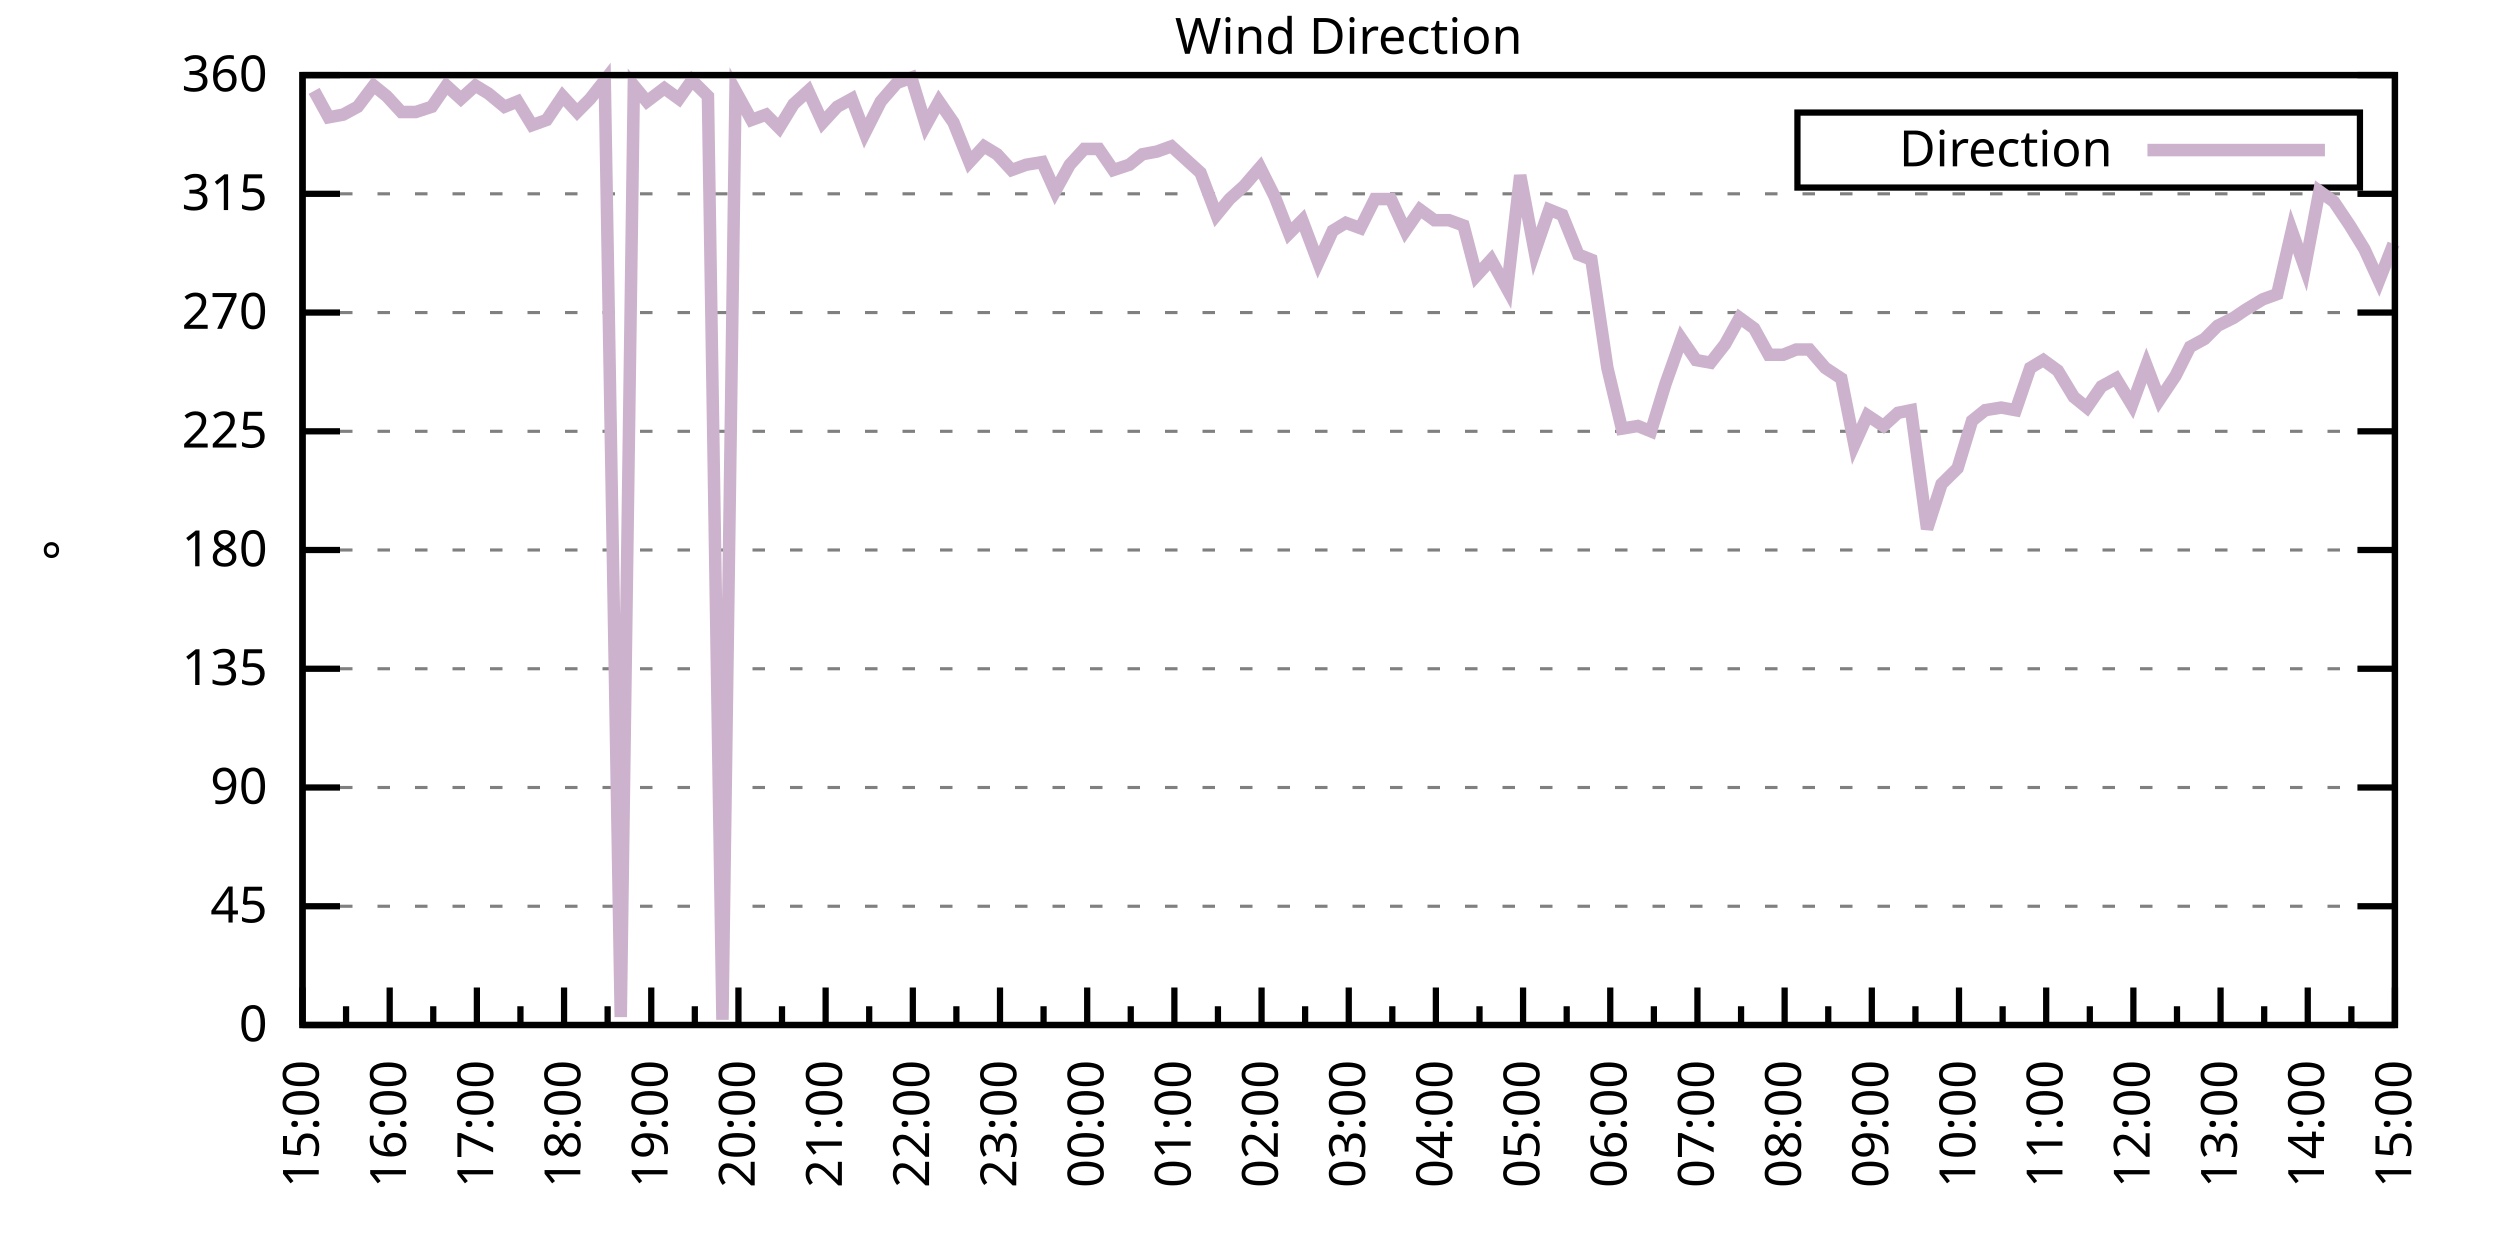
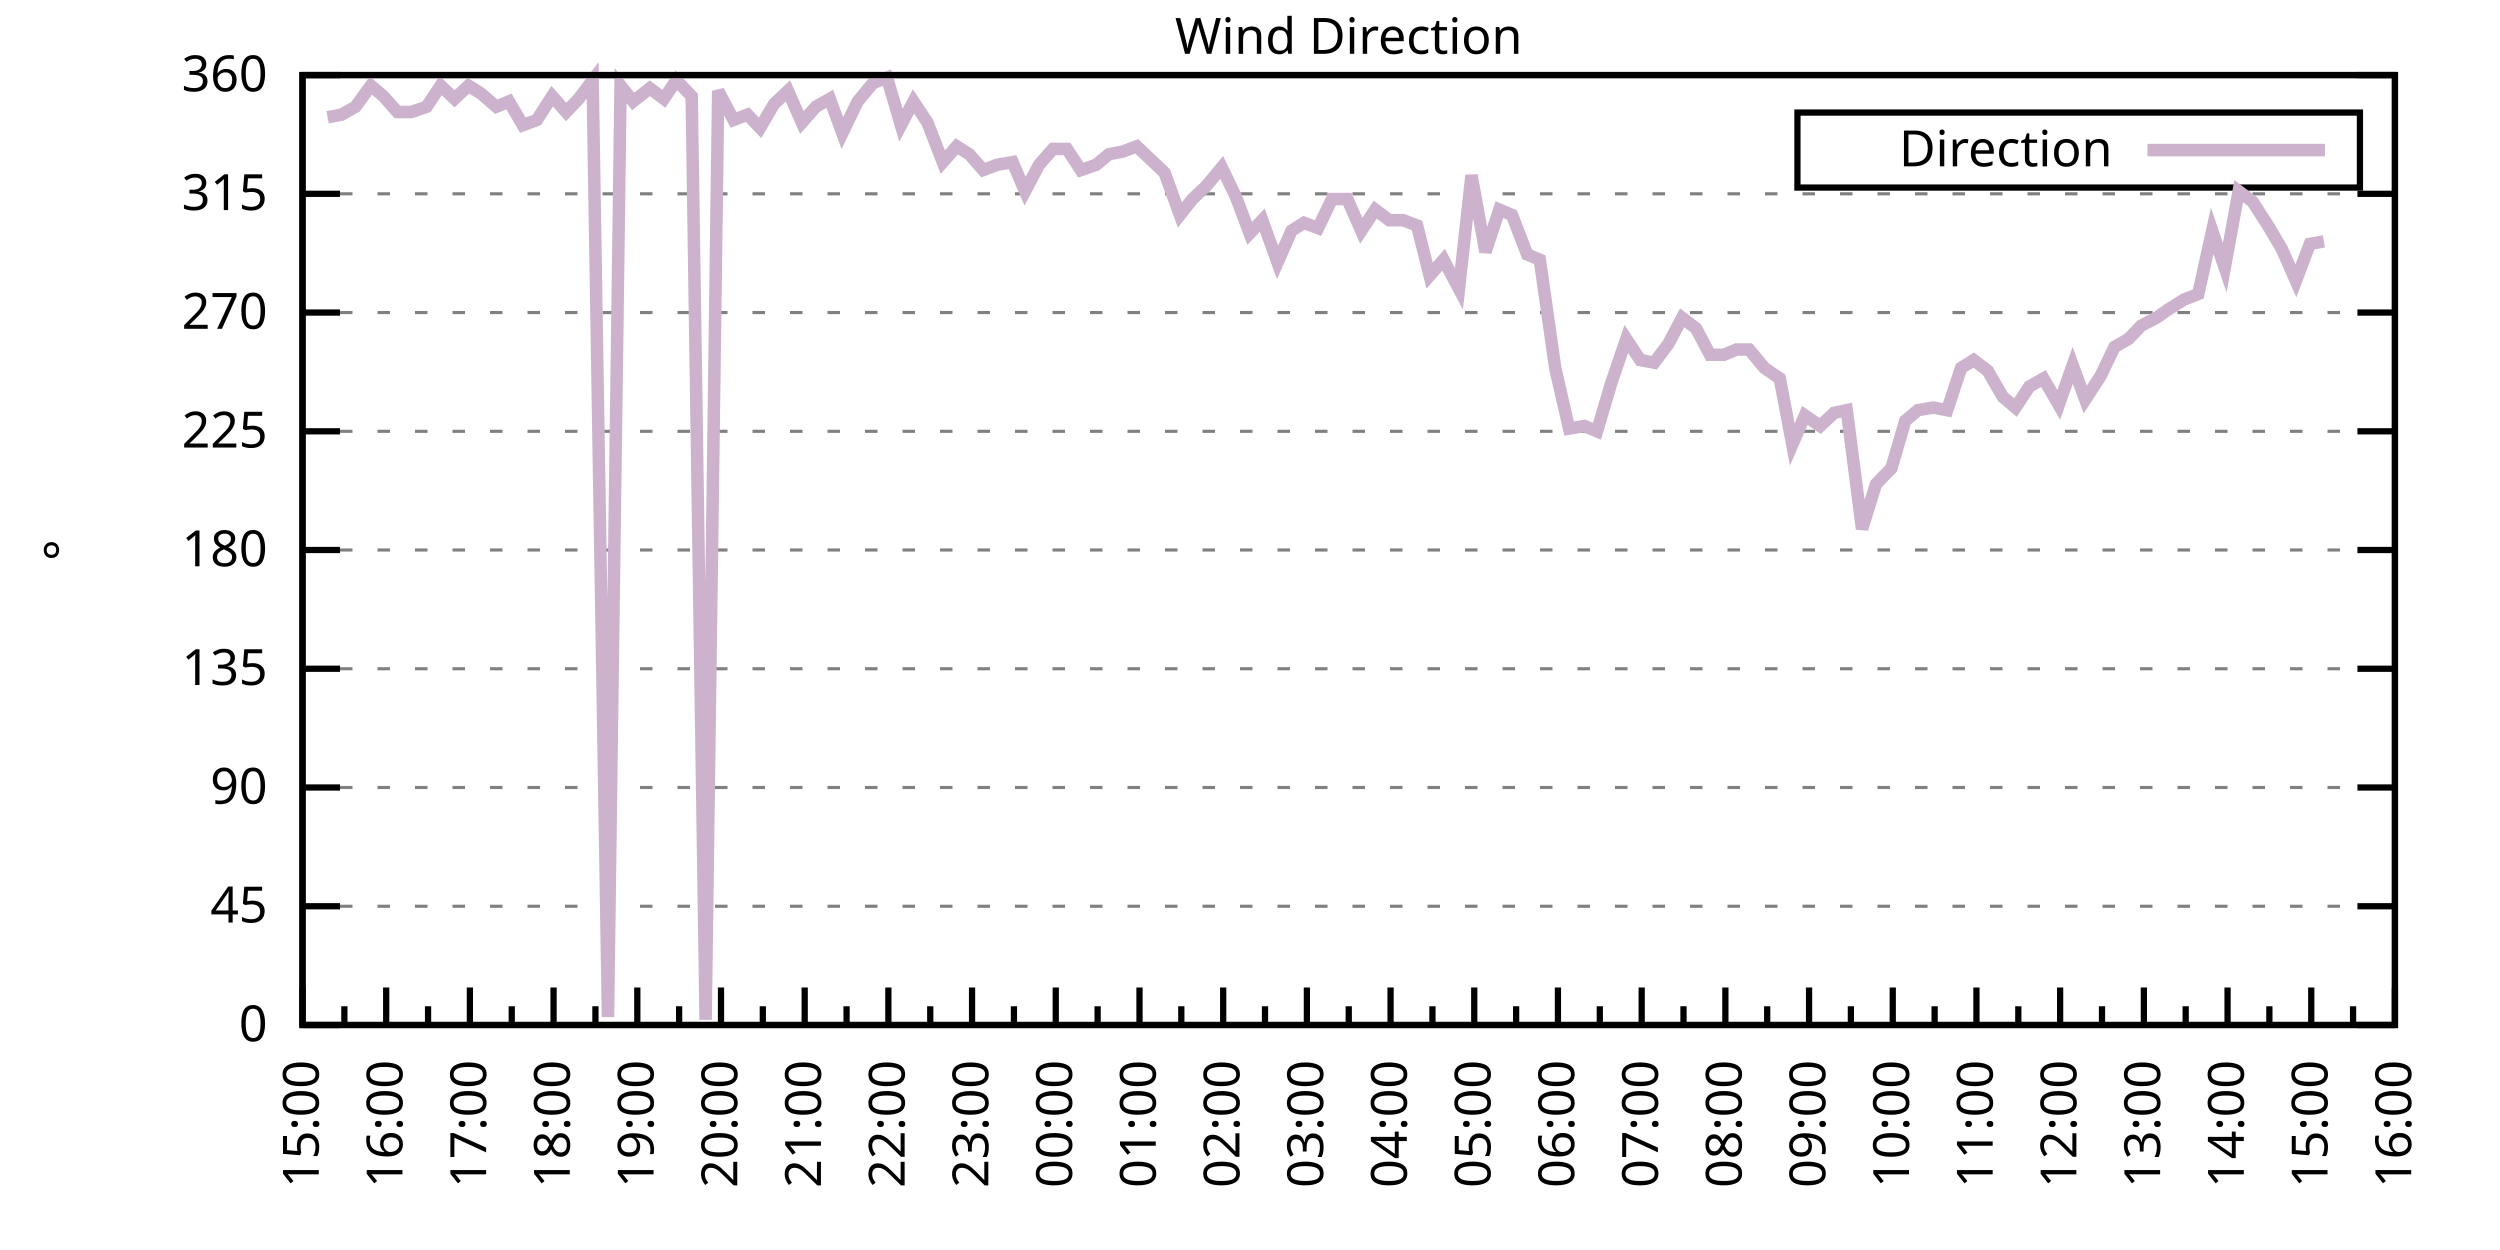
<svg xmlns="http://www.w3.org/2000/svg" xmlns:xlink="http://www.w3.org/1999/xlink" width="400" height="200" viewBox="0 0 400 200">
  <g id="gnuplot_canvas">
    <rect x="0" y="0" width="400" height="200" fill="none" />
    <defs>
      <circle id="gpDot" r="0.5" stroke-width="0.5" stroke="currentColor" />
      <path id="gpPt0" stroke-width="0.333" stroke="currentColor" d="M-1,0 h2 M0,-1 v2" />
      <path id="gpPt1" stroke-width="0.333" stroke="currentColor" d="M-1,-1 L1,1 M1,-1 L-1,1" />
      <path id="gpPt2" stroke-width="0.333" stroke="currentColor" d="M-1,0 L1,0 M0,-1 L0,1 M-1,-1 L1,1 M-1,1 L1,-1" />
      <rect id="gpPt3" stroke-width="0.333" stroke="currentColor" x="-1" y="-1" width="2" height="2" />
      <rect id="gpPt4" stroke-width="0.333" stroke="currentColor" fill="currentColor" x="-1" y="-1" width="2" height="2" />
      <circle id="gpPt5" stroke-width="0.333" stroke="currentColor" cx="0" cy="0" r="1" />
      <use xlink:href="#gpPt5" id="gpPt6" fill="currentColor" stroke="none" />
      <path id="gpPt7" stroke-width="0.333" stroke="currentColor" d="M0,-1.33 L-1.33,0.67 L1.33,0.67 z" />
      <use xlink:href="#gpPt7" id="gpPt8" fill="currentColor" stroke="none" />
      <use xlink:href="#gpPt7" id="gpPt9" stroke="currentColor" transform="rotate(180)" />
      <use xlink:href="#gpPt9" id="gpPt10" fill="currentColor" stroke="none" />
      <use xlink:href="#gpPt3" id="gpPt11" stroke="currentColor" transform="rotate(45)" />
      <use xlink:href="#gpPt11" id="gpPt12" fill="currentColor" stroke="none" />
      <path id="gpPt13" stroke-width="0.333" stroke="currentColor" d="M0,1.330 L1.265,0.411 L0.782,-1.067 L-0.782,-1.076 L-1.265,0.411 z" />
      <use xlink:href="#gpPt13" id="gpPt14" fill="currentColor" stroke="none" />
      <filter id="textbox" filterUnits="objectBoundingBox" x="0" y="0" height="1" width="1">
        <feFlood flood-color="white" flood-opacity="1" result="bgnd" />
        <feComposite in="SourceGraphic" in2="bgnd" operator="atop" />
      </filter>
      <filter id="greybox" filterUnits="objectBoundingBox" x="0" y="0" height="1" width="1">
        <feFlood flood-color="lightgrey" flood-opacity="1" result="grey" />
        <feComposite in="SourceGraphic" in2="grey" operator="atop" />
      </filter>
    </defs>
    <g fill="none" color="white" stroke="currentColor" stroke-width="1.00" stroke-linecap="butt" stroke-linejoin="miter">
</g>
    <g fill="none" color="black" stroke="currentColor" stroke-width="1.00" stroke-linecap="butt" stroke-linejoin="miter">
      <g stroke="none" shape-rendering="crispEdges">
        <polygon fill="rgb(255, 255, 255)" points="48.40,164.00 383.18,164.00 383.18,12.02 48.40,12.02 " />
      </g>
    </g>
    <g fill="none" color="black" stroke="currentColor" stroke-width="1.00" stroke-linecap="butt" stroke-linejoin="miter">
</g>
    <g fill="none" color="black" stroke="black" stroke-width="0.50" stroke-linecap="butt" stroke-linejoin="miter">
</g>
    <g fill="none" color="gray" stroke="currentColor" stroke-width="0.50" stroke-linecap="butt" stroke-linejoin="miter">
      <path stroke="gray" stroke-dasharray="2,4" class="gridline" d="M48.40,164.00 L383.19,164.00  " />
    </g>
    <g fill="none" color="gray" stroke="gray" stroke-width="1.00" stroke-linecap="butt" stroke-linejoin="miter">
</g>
    <g fill="none" color="black" stroke="currentColor" stroke-width="1.00" stroke-linecap="butt" stroke-linejoin="miter">
      <path stroke="black" d="M48.40,164.00 L54.40,164.00 M383.19,164.00 L377.19,164.00  " />
      <g transform="translate(42.80,166.60)" stroke="none" fill="black" font-family="Sans" font-size="8.00" text-anchor="end">
        <text>
          <tspan font-family="Sans"> 0</tspan>
        </text>
      </g>
    </g>
    <g fill="none" color="black" stroke="currentColor" stroke-width="1.00" stroke-linecap="butt" stroke-linejoin="miter">
</g>
    <g fill="none" color="black" stroke="black" stroke-width="0.50" stroke-linecap="butt" stroke-linejoin="miter">
</g>
    <g fill="none" color="gray" stroke="currentColor" stroke-width="0.50" stroke-linecap="butt" stroke-linejoin="miter">
      <path stroke="gray" stroke-dasharray="2,4" class="gridline" d="M48.40,145.00 L383.19,145.00  " />
    </g>
    <g fill="none" color="gray" stroke="gray" stroke-width="1.00" stroke-linecap="butt" stroke-linejoin="miter">
</g>
    <g fill="none" color="black" stroke="currentColor" stroke-width="1.00" stroke-linecap="butt" stroke-linejoin="miter">
      <path stroke="black" d="M48.40,145.00 L54.40,145.00 M383.19,145.00 L377.19,145.00  " />
      <g transform="translate(42.80,147.60)" stroke="none" fill="black" font-family="Sans" font-size="8.00" text-anchor="end">
        <text>
          <tspan font-family="Sans"> 45</tspan>
        </text>
      </g>
    </g>
    <g fill="none" color="black" stroke="currentColor" stroke-width="1.00" stroke-linecap="butt" stroke-linejoin="miter">
</g>
    <g fill="none" color="black" stroke="black" stroke-width="0.50" stroke-linecap="butt" stroke-linejoin="miter">
</g>
    <g fill="none" color="gray" stroke="currentColor" stroke-width="0.50" stroke-linecap="butt" stroke-linejoin="miter">
      <path stroke="gray" stroke-dasharray="2,4" class="gridline" d="M48.40,126.00 L383.19,126.00  " />
    </g>
    <g fill="none" color="gray" stroke="gray" stroke-width="1.00" stroke-linecap="butt" stroke-linejoin="miter">
</g>
    <g fill="none" color="black" stroke="currentColor" stroke-width="1.00" stroke-linecap="butt" stroke-linejoin="miter">
      <path stroke="black" d="M48.40,126.00 L54.40,126.00 M383.19,126.00 L377.19,126.00  " />
      <g transform="translate(42.80,128.60)" stroke="none" fill="black" font-family="Sans" font-size="8.00" text-anchor="end">
        <text>
          <tspan font-family="Sans"> 90</tspan>
        </text>
      </g>
    </g>
    <g fill="none" color="black" stroke="currentColor" stroke-width="1.00" stroke-linecap="butt" stroke-linejoin="miter">
</g>
    <g fill="none" color="black" stroke="black" stroke-width="0.50" stroke-linecap="butt" stroke-linejoin="miter">
</g>
    <g fill="none" color="gray" stroke="currentColor" stroke-width="0.50" stroke-linecap="butt" stroke-linejoin="miter">
      <path stroke="gray" stroke-dasharray="2,4" class="gridline" d="M48.40,107.00 L383.19,107.00  " />
    </g>
    <g fill="none" color="gray" stroke="gray" stroke-width="1.00" stroke-linecap="butt" stroke-linejoin="miter">
</g>
    <g fill="none" color="black" stroke="currentColor" stroke-width="1.00" stroke-linecap="butt" stroke-linejoin="miter">
      <path stroke="black" d="M48.40,107.00 L54.40,107.00 M383.19,107.00 L377.19,107.00  " />
      <g transform="translate(42.80,109.60)" stroke="none" fill="black" font-family="Sans" font-size="8.00" text-anchor="end">
        <text>
          <tspan font-family="Sans"> 135</tspan>
        </text>
      </g>
    </g>
    <g fill="none" color="black" stroke="currentColor" stroke-width="1.00" stroke-linecap="butt" stroke-linejoin="miter">
</g>
    <g fill="none" color="black" stroke="black" stroke-width="0.50" stroke-linecap="butt" stroke-linejoin="miter">
</g>
    <g fill="none" color="gray" stroke="currentColor" stroke-width="0.50" stroke-linecap="butt" stroke-linejoin="miter">
      <path stroke="gray" stroke-dasharray="2,4" class="gridline" d="M48.40,88.00 L383.19,88.00  " />
    </g>
    <g fill="none" color="gray" stroke="gray" stroke-width="1.00" stroke-linecap="butt" stroke-linejoin="miter">
</g>
    <g fill="none" color="black" stroke="currentColor" stroke-width="1.00" stroke-linecap="butt" stroke-linejoin="miter">
      <path stroke="black" d="M48.40,88.00 L54.40,88.00 M383.19,88.00 L377.19,88.00  " />
      <g transform="translate(42.80,90.60)" stroke="none" fill="black" font-family="Sans" font-size="8.00" text-anchor="end">
        <text>
          <tspan font-family="Sans"> 180</tspan>
        </text>
      </g>
    </g>
    <g fill="none" color="black" stroke="currentColor" stroke-width="1.00" stroke-linecap="butt" stroke-linejoin="miter">
</g>
    <g fill="none" color="black" stroke="black" stroke-width="0.50" stroke-linecap="butt" stroke-linejoin="miter">
</g>
    <g fill="none" color="gray" stroke="currentColor" stroke-width="0.50" stroke-linecap="butt" stroke-linejoin="miter">
      <path stroke="gray" stroke-dasharray="2,4" class="gridline" d="M48.40,69.01 L383.19,69.01  " />
    </g>
    <g fill="none" color="gray" stroke="gray" stroke-width="1.00" stroke-linecap="butt" stroke-linejoin="miter">
</g>
    <g fill="none" color="black" stroke="currentColor" stroke-width="1.00" stroke-linecap="butt" stroke-linejoin="miter">
      <path stroke="black" d="M48.40,69.01 L54.40,69.01 M383.19,69.01 L377.19,69.01  " />
      <g transform="translate(42.80,71.61)" stroke="none" fill="black" font-family="Sans" font-size="8.00" text-anchor="end">
        <text>
          <tspan font-family="Sans"> 225</tspan>
        </text>
      </g>
    </g>
    <g fill="none" color="black" stroke="currentColor" stroke-width="1.00" stroke-linecap="butt" stroke-linejoin="miter">
</g>
    <g fill="none" color="black" stroke="black" stroke-width="0.50" stroke-linecap="butt" stroke-linejoin="miter">
</g>
    <g fill="none" color="gray" stroke="currentColor" stroke-width="0.50" stroke-linecap="butt" stroke-linejoin="miter">
      <path stroke="gray" stroke-dasharray="2,4" class="gridline" d="M48.40,50.01 L383.19,50.01  " />
    </g>
    <g fill="none" color="gray" stroke="gray" stroke-width="1.00" stroke-linecap="butt" stroke-linejoin="miter">
</g>
    <g fill="none" color="black" stroke="currentColor" stroke-width="1.00" stroke-linecap="butt" stroke-linejoin="miter">
      <path stroke="black" d="M48.40,50.01 L54.40,50.01 M383.19,50.01 L377.19,50.01  " />
      <g transform="translate(42.80,52.61)" stroke="none" fill="black" font-family="Sans" font-size="8.00" text-anchor="end">
        <text>
          <tspan font-family="Sans"> 270</tspan>
        </text>
      </g>
    </g>
    <g fill="none" color="black" stroke="currentColor" stroke-width="1.00" stroke-linecap="butt" stroke-linejoin="miter">
</g>
    <g fill="none" color="black" stroke="black" stroke-width="0.50" stroke-linecap="butt" stroke-linejoin="miter">
</g>
    <g fill="none" color="gray" stroke="currentColor" stroke-width="0.50" stroke-linecap="butt" stroke-linejoin="miter">
      <path stroke="gray" stroke-dasharray="2,4" class="gridline" d="M48.40,31.01 L383.19,31.01  " />
    </g>
    <g fill="none" color="gray" stroke="gray" stroke-width="1.00" stroke-linecap="butt" stroke-linejoin="miter">
</g>
    <g fill="none" color="black" stroke="currentColor" stroke-width="1.00" stroke-linecap="butt" stroke-linejoin="miter">
      <path stroke="black" d="M48.40,31.01 L54.40,31.01 M383.19,31.01 L377.19,31.01  " />
      <g transform="translate(42.80,33.61)" stroke="none" fill="black" font-family="Sans" font-size="8.00" text-anchor="end">
        <text>
          <tspan font-family="Sans"> 315</tspan>
        </text>
      </g>
    </g>
    <g fill="none" color="black" stroke="currentColor" stroke-width="1.00" stroke-linecap="butt" stroke-linejoin="miter">
</g>
    <g fill="none" color="black" stroke="black" stroke-width="0.50" stroke-linecap="butt" stroke-linejoin="miter">
</g>
    <g fill="none" color="gray" stroke="currentColor" stroke-width="0.50" stroke-linecap="butt" stroke-linejoin="miter">
      <path stroke="gray" stroke-dasharray="2,4" class="gridline" d="M48.40,12.01 L383.19,12.01  " />
    </g>
    <g fill="none" color="gray" stroke="gray" stroke-width="1.00" stroke-linecap="butt" stroke-linejoin="miter">
</g>
    <g fill="none" color="black" stroke="currentColor" stroke-width="1.00" stroke-linecap="butt" stroke-linejoin="miter">
      <path stroke="black" d="M48.40,12.01 L54.40,12.01 M383.19,12.01 L377.19,12.01  " />
      <g transform="translate(42.80,14.61)" stroke="none" fill="black" font-family="Sans" font-size="8.00" text-anchor="end">
        <text>
          <tspan font-family="Sans"> 360</tspan>
        </text>
      </g>
    </g>
    <g fill="none" color="black" stroke="currentColor" stroke-width="1.00" stroke-linecap="butt" stroke-linejoin="miter">
      <path stroke="black" d="M48.40,164.00 L48.40,158.00  " />
      <g transform="translate(51.00,169.60) rotate(270)" stroke="none" fill="black" font-family="Sans" font-size="8.00" text-anchor="end">
        <text>
          <tspan font-family="Sans">15:00</tspan>
        </text>
      </g>
    </g>
    <g fill="none" color="black" stroke="currentColor" stroke-width="1.00" stroke-linecap="butt" stroke-linejoin="miter">
-       <path stroke="black" d="M55.37,164.00 L55.37,161.00 M62.35,164.00 L62.35,158.00  " />
-       <g transform="translate(64.95,169.60) rotate(270)" stroke="none" fill="black" font-family="Sans" font-size="8.00" text-anchor="end">
+       <path stroke="black" d="M55.10,164.00 L55.10,161.00 M61.79,164.00 L61.79,158.00  " />
+       <g transform="translate(64.39,169.60) rotate(270)" stroke="none" fill="black" font-family="Sans" font-size="8.00" text-anchor="end">
        <text>
          <tspan font-family="Sans">16:00</tspan>
        </text>
      </g>
    </g>
    <g fill="none" color="black" stroke="currentColor" stroke-width="1.00" stroke-linecap="butt" stroke-linejoin="miter">
-       <path stroke="black" d="M69.32,164.00 L69.32,161.00 M76.30,164.00 L76.30,158.00  " />
-       <g transform="translate(78.90,169.60) rotate(270)" stroke="none" fill="black" font-family="Sans" font-size="8.00" text-anchor="end">
+       <path stroke="black" d="M68.49,164.00 L68.49,161.00 M75.18,164.00 L75.18,158.00  " />
+       <g transform="translate(77.78,169.60) rotate(270)" stroke="none" fill="black" font-family="Sans" font-size="8.00" text-anchor="end">
        <text>
          <tspan font-family="Sans">17:00</tspan>
        </text>
      </g>
    </g>
    <g fill="none" color="black" stroke="currentColor" stroke-width="1.00" stroke-linecap="butt" stroke-linejoin="miter">
-       <path stroke="black" d="M83.27,164.00 L83.27,161.00 M90.25,164.00 L90.25,158.00  " />
-       <g transform="translate(92.85,169.60) rotate(270)" stroke="none" fill="black" font-family="Sans" font-size="8.00" text-anchor="end">
+       <path stroke="black" d="M81.88,164.00 L81.88,161.00 M88.57,164.00 L88.57,158.00  " />
+       <g transform="translate(91.17,169.60) rotate(270)" stroke="none" fill="black" font-family="Sans" font-size="8.00" text-anchor="end">
        <text>
          <tspan font-family="Sans">18:00</tspan>
        </text>
      </g>
    </g>
    <g fill="none" color="black" stroke="currentColor" stroke-width="1.00" stroke-linecap="butt" stroke-linejoin="miter">
-       <path stroke="black" d="M97.22,164.00 L97.22,161.00 M104.20,164.00 L104.20,158.00  " />
-       <g transform="translate(106.80,169.60) rotate(270)" stroke="none" fill="black" font-family="Sans" font-size="8.00" text-anchor="end">
+       <path stroke="black" d="M95.27,164.00 L95.27,161.00 M101.97,164.00 L101.97,158.00  " />
+       <g transform="translate(104.57,169.60) rotate(270)" stroke="none" fill="black" font-family="Sans" font-size="8.00" text-anchor="end">
        <text>
          <tspan font-family="Sans">19:00</tspan>
        </text>
      </g>
    </g>
    <g fill="none" color="black" stroke="currentColor" stroke-width="1.00" stroke-linecap="butt" stroke-linejoin="miter">
-       <path stroke="black" d="M111.17,164.00 L111.17,161.00 M118.15,164.00 L118.15,158.00  " />
-       <g transform="translate(120.75,169.60) rotate(270)" stroke="none" fill="black" font-family="Sans" font-size="8.00" text-anchor="end">
+       <path stroke="black" d="M108.66,164.00 L108.66,161.00 M115.36,164.00 L115.36,158.00  " />
+       <g transform="translate(117.96,169.60) rotate(270)" stroke="none" fill="black" font-family="Sans" font-size="8.00" text-anchor="end">
        <text>
          <tspan font-family="Sans">20:00</tspan>
        </text>
      </g>
    </g>
    <g fill="none" color="black" stroke="currentColor" stroke-width="1.00" stroke-linecap="butt" stroke-linejoin="miter">
-       <path stroke="black" d="M125.12,164.00 L125.12,161.00 M132.10,164.00 L132.10,158.00  " />
-       <g transform="translate(134.70,169.60) rotate(270)" stroke="none" fill="black" font-family="Sans" font-size="8.00" text-anchor="end">
+       <path stroke="black" d="M122.05,164.00 L122.05,161.00 M128.75,164.00 L128.75,158.00  " />
+       <g transform="translate(131.35,169.60) rotate(270)" stroke="none" fill="black" font-family="Sans" font-size="8.00" text-anchor="end">
        <text>
          <tspan font-family="Sans">21:00</tspan>
        </text>
      </g>
    </g>
    <g fill="none" color="black" stroke="currentColor" stroke-width="1.00" stroke-linecap="butt" stroke-linejoin="miter">
-       <path stroke="black" d="M139.07,164.00 L139.07,161.00 M146.05,164.00 L146.05,158.00  " />
-       <g transform="translate(148.65,169.60) rotate(270)" stroke="none" fill="black" font-family="Sans" font-size="8.00" text-anchor="end">
+       <path stroke="black" d="M135.45,164.00 L135.45,161.00 M142.14,164.00 L142.14,158.00  " />
+       <g transform="translate(144.74,169.60) rotate(270)" stroke="none" fill="black" font-family="Sans" font-size="8.00" text-anchor="end">
        <text>
          <tspan font-family="Sans">22:00</tspan>
        </text>
      </g>
    </g>
    <g fill="none" color="black" stroke="currentColor" stroke-width="1.00" stroke-linecap="butt" stroke-linejoin="miter">
-       <path stroke="black" d="M153.02,164.00 L153.02,161.00 M160.00,164.00 L160.00,158.00  " />
-       <g transform="translate(162.60,169.60) rotate(270)" stroke="none" fill="black" font-family="Sans" font-size="8.00" text-anchor="end">
+       <path stroke="black" d="M148.84,164.00 L148.84,161.00 M155.53,164.00 L155.53,158.00  " />
+       <g transform="translate(158.13,169.60) rotate(270)" stroke="none" fill="black" font-family="Sans" font-size="8.00" text-anchor="end">
        <text>
          <tspan font-family="Sans">23:00</tspan>
        </text>
      </g>
    </g>
    <g fill="none" color="black" stroke="currentColor" stroke-width="1.00" stroke-linecap="butt" stroke-linejoin="miter">
-       <path stroke="black" d="M166.97,164.00 L166.97,161.00 M173.95,164.00 L173.95,158.00  " />
-       <g transform="translate(176.55,169.60) rotate(270)" stroke="none" fill="black" font-family="Sans" font-size="8.00" text-anchor="end">
+       <path stroke="black" d="M162.23,164.00 L162.23,161.00 M168.92,164.00 L168.92,158.00  " />
+       <g transform="translate(171.52,169.60) rotate(270)" stroke="none" fill="black" font-family="Sans" font-size="8.00" text-anchor="end">
        <text>
          <tspan font-family="Sans">00:00</tspan>
        </text>
      </g>
    </g>
    <g fill="none" color="black" stroke="currentColor" stroke-width="1.00" stroke-linecap="butt" stroke-linejoin="miter">
-       <path stroke="black" d="M180.92,164.00 L180.92,161.00 M187.90,164.00 L187.90,158.00  " />
-       <g transform="translate(190.50,169.60) rotate(270)" stroke="none" fill="black" font-family="Sans" font-size="8.00" text-anchor="end">
+       <path stroke="black" d="M175.62,164.00 L175.62,161.00 M182.32,164.00 L182.32,158.00  " />
+       <g transform="translate(184.92,169.60) rotate(270)" stroke="none" fill="black" font-family="Sans" font-size="8.00" text-anchor="end">
        <text>
          <tspan font-family="Sans">01:00</tspan>
        </text>
      </g>
    </g>
    <g fill="none" color="black" stroke="currentColor" stroke-width="1.00" stroke-linecap="butt" stroke-linejoin="miter">
-       <path stroke="black" d="M194.87,164.00 L194.87,161.00 M201.85,164.00 L201.85,158.00  " />
-       <g transform="translate(204.45,169.60) rotate(270)" stroke="none" fill="black" font-family="Sans" font-size="8.00" text-anchor="end">
+       <path stroke="black" d="M189.01,164.00 L189.01,161.00 M195.71,164.00 L195.71,158.00  " />
+       <g transform="translate(198.31,169.60) rotate(270)" stroke="none" fill="black" font-family="Sans" font-size="8.00" text-anchor="end">
        <text>
          <tspan font-family="Sans">02:00</tspan>
        </text>
      </g>
    </g>
    <g fill="none" color="black" stroke="currentColor" stroke-width="1.00" stroke-linecap="butt" stroke-linejoin="miter">
-       <path stroke="black" d="M208.82,164.00 L208.82,161.00 M215.80,164.00 L215.80,158.00  " />
-       <g transform="translate(218.40,169.60) rotate(270)" stroke="none" fill="black" font-family="Sans" font-size="8.00" text-anchor="end">
+       <path stroke="black" d="M202.40,164.00 L202.40,161.00 M209.10,164.00 L209.10,158.00  " />
+       <g transform="translate(211.70,169.60) rotate(270)" stroke="none" fill="black" font-family="Sans" font-size="8.00" text-anchor="end">
        <text>
          <tspan font-family="Sans">03:00</tspan>
        </text>
      </g>
    </g>
    <g fill="none" color="black" stroke="currentColor" stroke-width="1.00" stroke-linecap="butt" stroke-linejoin="miter">
-       <path stroke="black" d="M222.77,164.00 L222.77,161.00 M229.74,164.00 L229.74,158.00  " />
-       <g transform="translate(232.34,169.60) rotate(270)" stroke="none" fill="black" font-family="Sans" font-size="8.00" text-anchor="end">
+       <path stroke="black" d="M215.80,164.00 L215.80,161.00 M222.49,164.00 L222.49,158.00  " />
+       <g transform="translate(225.09,169.60) rotate(270)" stroke="none" fill="black" font-family="Sans" font-size="8.00" text-anchor="end">
        <text>
          <tspan font-family="Sans">04:00</tspan>
        </text>
      </g>
    </g>
    <g fill="none" color="black" stroke="currentColor" stroke-width="1.00" stroke-linecap="butt" stroke-linejoin="miter">
-       <path stroke="black" d="M236.72,164.00 L236.72,161.00 M243.69,164.00 L243.69,158.00  " />
-       <g transform="translate(246.29,169.60) rotate(270)" stroke="none" fill="black" font-family="Sans" font-size="8.00" text-anchor="end">
+       <path stroke="black" d="M229.19,164.00 L229.19,161.00 M235.88,164.00 L235.88,158.00  " />
+       <g transform="translate(238.48,169.60) rotate(270)" stroke="none" fill="black" font-family="Sans" font-size="8.00" text-anchor="end">
        <text>
          <tspan font-family="Sans">05:00</tspan>
        </text>
      </g>
    </g>
    <g fill="none" color="black" stroke="currentColor" stroke-width="1.00" stroke-linecap="butt" stroke-linejoin="miter">
-       <path stroke="black" d="M250.67,164.00 L250.67,161.00 M257.64,164.00 L257.64,158.00  " />
-       <g transform="translate(260.24,169.60) rotate(270)" stroke="none" fill="black" font-family="Sans" font-size="8.00" text-anchor="end">
+       <path stroke="black" d="M242.58,164.00 L242.58,161.00 M249.27,164.00 L249.27,158.00  " />
+       <g transform="translate(251.87,169.60) rotate(270)" stroke="none" fill="black" font-family="Sans" font-size="8.00" text-anchor="end">
        <text>
          <tspan font-family="Sans">06:00</tspan>
        </text>
      </g>
    </g>
    <g fill="none" color="black" stroke="currentColor" stroke-width="1.00" stroke-linecap="butt" stroke-linejoin="miter">
-       <path stroke="black" d="M264.62,164.00 L264.62,161.00 M271.59,164.00 L271.59,158.00  " />
-       <g transform="translate(274.19,169.60) rotate(270)" stroke="none" fill="black" font-family="Sans" font-size="8.00" text-anchor="end">
+       <path stroke="black" d="M255.97,164.00 L255.97,161.00 M262.67,164.00 L262.67,158.00  " />
+       <g transform="translate(265.27,169.60) rotate(270)" stroke="none" fill="black" font-family="Sans" font-size="8.00" text-anchor="end">
        <text>
          <tspan font-family="Sans">07:00</tspan>
        </text>
      </g>
    </g>
    <g fill="none" color="black" stroke="currentColor" stroke-width="1.00" stroke-linecap="butt" stroke-linejoin="miter">
-       <path stroke="black" d="M278.57,164.00 L278.57,161.00 M285.54,164.00 L285.54,158.00  " />
-       <g transform="translate(288.14,169.60) rotate(270)" stroke="none" fill="black" font-family="Sans" font-size="8.00" text-anchor="end">
+       <path stroke="black" d="M269.36,164.00 L269.36,161.00 M276.06,164.00 L276.06,158.00  " />
+       <g transform="translate(278.66,169.60) rotate(270)" stroke="none" fill="black" font-family="Sans" font-size="8.00" text-anchor="end">
        <text>
          <tspan font-family="Sans">08:00</tspan>
        </text>
      </g>
    </g>
    <g fill="none" color="black" stroke="currentColor" stroke-width="1.00" stroke-linecap="butt" stroke-linejoin="miter">
-       <path stroke="black" d="M292.52,164.00 L292.52,161.00 M299.49,164.00 L299.49,158.00  " />
-       <g transform="translate(302.09,169.60) rotate(270)" stroke="none" fill="black" font-family="Sans" font-size="8.00" text-anchor="end">
+       <path stroke="black" d="M282.75,164.00 L282.75,161.00 M289.45,164.00 L289.45,158.00  " />
+       <g transform="translate(292.05,169.60) rotate(270)" stroke="none" fill="black" font-family="Sans" font-size="8.00" text-anchor="end">
        <text>
          <tspan font-family="Sans">09:00</tspan>
        </text>
      </g>
    </g>
    <g fill="none" color="black" stroke="currentColor" stroke-width="1.00" stroke-linecap="butt" stroke-linejoin="miter">
-       <path stroke="black" d="M306.47,164.00 L306.47,161.00 M313.44,164.00 L313.44,158.00  " />
-       <g transform="translate(316.04,169.60) rotate(270)" stroke="none" fill="black" font-family="Sans" font-size="8.00" text-anchor="end">
+       <path stroke="black" d="M296.14,164.00 L296.14,161.00 M302.84,164.00 L302.84,158.00  " />
+       <g transform="translate(305.44,169.60) rotate(270)" stroke="none" fill="black" font-family="Sans" font-size="8.00" text-anchor="end">
        <text>
          <tspan font-family="Sans">10:00</tspan>
        </text>
      </g>
    </g>
    <g fill="none" color="black" stroke="currentColor" stroke-width="1.00" stroke-linecap="butt" stroke-linejoin="miter">
-       <path stroke="black" d="M320.42,164.00 L320.42,161.00 M327.39,164.00 L327.39,158.00  " />
-       <g transform="translate(329.99,169.60) rotate(270)" stroke="none" fill="black" font-family="Sans" font-size="8.00" text-anchor="end">
+       <path stroke="black" d="M309.54,164.00 L309.54,161.00 M316.23,164.00 L316.23,158.00  " />
+       <g transform="translate(318.83,169.60) rotate(270)" stroke="none" fill="black" font-family="Sans" font-size="8.00" text-anchor="end">
        <text>
          <tspan font-family="Sans">11:00</tspan>
        </text>
      </g>
    </g>
    <g fill="none" color="black" stroke="currentColor" stroke-width="1.00" stroke-linecap="butt" stroke-linejoin="miter">
-       <path stroke="black" d="M334.37,164.00 L334.37,161.00 M341.34,164.00 L341.34,158.00  " />
-       <g transform="translate(343.94,169.60) rotate(270)" stroke="none" fill="black" font-family="Sans" font-size="8.00" text-anchor="end">
+       <path stroke="black" d="M322.93,164.00 L322.93,161.00 M329.62,164.00 L329.62,158.00  " />
+       <g transform="translate(332.22,169.60) rotate(270)" stroke="none" fill="black" font-family="Sans" font-size="8.00" text-anchor="end">
        <text>
          <tspan font-family="Sans">12:00</tspan>
        </text>
      </g>
    </g>
    <g fill="none" color="black" stroke="currentColor" stroke-width="1.00" stroke-linecap="butt" stroke-linejoin="miter">
-       <path stroke="black" d="M348.32,164.00 L348.32,161.00 M355.29,164.00 L355.29,158.00  " />
-       <g transform="translate(357.89,169.60) rotate(270)" stroke="none" fill="black" font-family="Sans" font-size="8.00" text-anchor="end">
+       <path stroke="black" d="M336.32,164.00 L336.32,161.00 M343.02,164.00 L343.02,158.00  " />
+       <g transform="translate(345.62,169.60) rotate(270)" stroke="none" fill="black" font-family="Sans" font-size="8.00" text-anchor="end">
        <text>
          <tspan font-family="Sans">13:00</tspan>
        </text>
      </g>
    </g>
    <g fill="none" color="black" stroke="currentColor" stroke-width="1.00" stroke-linecap="butt" stroke-linejoin="miter">
-       <path stroke="black" d="M362.27,164.00 L362.27,161.00 M369.24,164.00 L369.24,158.00  " />
-       <g transform="translate(371.84,169.60) rotate(270)" stroke="none" fill="black" font-family="Sans" font-size="8.00" text-anchor="end">
+       <path stroke="black" d="M349.71,164.00 L349.71,161.00 M356.41,164.00 L356.41,158.00  " />
+       <g transform="translate(359.01,169.60) rotate(270)" stroke="none" fill="black" font-family="Sans" font-size="8.00" text-anchor="end">
        <text>
          <tspan font-family="Sans">14:00</tspan>
        </text>
      </g>
    </g>
    <g fill="none" color="black" stroke="currentColor" stroke-width="1.00" stroke-linecap="butt" stroke-linejoin="miter">
-       <path stroke="black" d="M376.22,164.00 L376.22,161.00 M383.19,164.00 L383.19,158.00  " />
+       <path stroke="black" d="M363.10,164.00 L363.10,161.00 M369.80,164.00 L369.80,158.00  " />
+       <g transform="translate(372.40,169.60) rotate(270)" stroke="none" fill="black" font-family="Sans" font-size="8.00" text-anchor="end">
+         <text>
+           <tspan font-family="Sans">15:00</tspan>
+         </text>
+       </g>
+     </g>
+     <g fill="none" color="black" stroke="currentColor" stroke-width="1.00" stroke-linecap="butt" stroke-linejoin="miter">
+       <path stroke="black" d="M376.49,164.00 L376.49,161.00 M383.19,164.00 L383.19,158.00  " />
      <g transform="translate(385.79,169.60) rotate(270)" stroke="none" fill="black" font-family="Sans" font-size="8.00" text-anchor="end">
        <text>
-           <tspan font-family="Sans">15:00</tspan>
+           <tspan font-family="Sans">16:00</tspan>
        </text>
      </g>
    </g>
    <g fill="none" color="black" stroke="currentColor" stroke-width="1.00" stroke-linecap="butt" stroke-linejoin="miter">
</g>
    <g fill="none" color="black" stroke="currentColor" stroke-width="1.00" stroke-linecap="butt" stroke-linejoin="miter">
      <path stroke="black" d="M48.40,12.01 L48.40,164.00 L383.19,164.00 L383.19,12.01 L48.40,12.01 Z  " />
    </g>
    <g fill="none" color="black" stroke="currentColor" stroke-width="1.00" stroke-linecap="butt" stroke-linejoin="miter">
      <g transform="translate(12.80,88.01) rotate(270)" stroke="none" fill="black" font-family="Sans" font-size="8.00" text-anchor="middle">
        <text>
          <tspan font-family="Sans">°</tspan>
        </text>
      </g>
    </g>
    <g fill="none" color="black" stroke="currentColor" stroke-width="1.00" stroke-linecap="butt" stroke-linejoin="miter">
</g>
    <g fill="none" color="black" stroke="currentColor" stroke-width="1.00" stroke-linecap="butt" stroke-linejoin="miter">
      <path stroke="black" d="M287.59,30.01 L287.59,18.01 L377.59,18.01 L377.59,30.01 L287.59,30.01 Z  " />
    </g>
    <g id="Wind_direction_plot_1">
      <g fill="none" color="white" stroke="black" stroke-width="2.00" stroke-linecap="butt" stroke-linejoin="miter">
</g>
      <g fill="none" color="black" stroke="currentColor" stroke-width="2.00" stroke-linecap="butt" stroke-linejoin="miter">
        <g transform="translate(337.99,26.61)" stroke="none" fill="black" font-family="Sans" font-size="8.00" text-anchor="end">
          <text>
            <tspan font-family="Sans">Direction</tspan>
          </text>
        </g>
      </g>
      <g fill="none" color="black" stroke="currentColor" stroke-width="2.00" stroke-linecap="butt" stroke-linejoin="miter">
-         <path stroke="rgb(204, 178, 204)" d="M343.59,24.01 L371.99,24.01 M50.26,14.54 L52.58,18.77 L54.91,18.34 L57.23,17.08 L59.79,13.70 L61.88,15.39   L64.21,17.92 L66.53,17.92 L69.09,17.08 L71.42,13.70 L73.74,15.81 L76.07,13.70 L78.16,14.97 L80.72,17.08   L82.81,16.23 L85.13,20.03 L87.46,19.19 L90.02,15.39 L92.34,17.92 L94.43,15.81 L96.76,12.85 L99.32,162.73   L101.41,13.70 L103.50,16.23 L106.29,14.12 L108.62,15.81 L110.71,12.85 L113.27,15.39 L115.59,163.16 L117.68,14.54   L120.24,19.19 L122.57,18.34 L124.66,20.45 L126.98,16.65 L129.31,14.54 L131.63,19.61 L133.96,17.08 L136.28,15.81   L138.37,21.30 L140.93,16.23 L143.49,13.28 L145.81,12.43 L148.14,20.03 L150.23,16.23 L152.56,19.61 L155.11,25.94   L157.44,23.41 L159.53,24.68 L161.86,27.21 L164.18,26.36 L166.74,25.94 L168.83,30.59 L171.16,26.36 L173.48,23.83   L175.81,23.83 L178.13,27.21 L180.69,26.36 L182.78,24.68 L185.11,24.25 L187.43,23.41 L189.76,25.52 L192.08,27.63   L194.64,34.39 L196.73,31.85 L199.06,29.74 L201.61,26.79 L203.94,31.43 L206.26,37.34 L208.36,35.23 L210.91,41.99   L213.24,36.92 L215.33,35.65 L217.65,36.50 L219.98,31.85 L222.54,31.85 L224.86,36.92 L227.19,33.54 L229.51,35.23   L231.84,35.23 L234.16,36.08 L236.25,44.10 L238.58,41.56 L241.14,46.21 L243.23,28.05 L245.55,40.30 L247.88,33.54   L249.97,34.39 L252.53,40.72 L254.62,41.56 L257.18,58.87 L259.50,68.58 L262.06,68.16 L264.15,69.01 L266.48,61.41   L269.04,54.23 L271.36,57.61 L273.69,58.03 L276.01,55.07 L278.34,50.85 L280.66,52.54 L282.99,56.76 L285.31,56.76   L287.40,55.92 L289.50,55.92 L292.05,58.87 L294.61,60.56 L296.70,71.12 L298.80,66.47 L301.35,68.16 L303.68,66.05   L305.77,65.63 L308.33,84.63 L310.65,77.45 L313.21,74.92 L315.53,67.32 L317.63,65.63 L320.18,65.21 L322.51,65.63   L324.83,58.87 L326.93,57.61 L329.25,59.30 L331.81,63.52 L333.90,65.21 L336.23,61.83 L338.55,60.56 L341.11,64.78   L343.43,58.45 L345.53,63.94 L348.08,60.14 L350.41,55.50 L352.73,54.23 L354.83,52.12 L357.38,50.85 L359.24,49.59   L362.03,47.90 L364.36,47.05 L366.68,36.92 L368.78,42.83 L371.10,30.59 L373.43,32.28 L375.98,36.08 L378.31,39.87   L380.63,44.94 L382.96,39.03  " />
+         <path stroke="rgb(204, 178, 204)" d="M343.59,24.01 L371.99,24.01 M52.42,18.77 L54.65,18.34 L56.88,17.08 L59.34,13.70 L61.35,15.39 L63.58,17.92   L65.81,17.92 L68.26,17.08 L70.50,13.70 L72.73,15.81 L74.96,13.70 L76.97,14.97 L79.42,17.08 L81.43,16.23   L83.66,20.03 L85.90,19.19 L88.35,15.39 L90.58,17.92 L92.59,15.81 L94.82,12.85 L97.28,162.73 L99.29,13.70   L101.30,16.23 L103.98,14.12 L106.21,15.81 L108.22,12.85 L110.67,15.39 L112.90,163.16 L114.91,14.54 L117.37,19.19   L119.60,18.34 L121.61,20.45 L123.84,16.65 L126.07,14.54 L128.30,19.61 L130.54,17.08 L132.77,15.81 L134.78,21.30   L137.23,16.23 L139.69,13.28 L141.92,12.43 L144.15,20.03 L146.16,16.23 L148.39,19.61 L150.85,25.94 L153.08,23.41   L155.09,24.68 L157.32,27.21 L159.55,26.36 L162.01,25.94 L164.01,30.59 L166.25,26.36 L168.48,23.83 L170.71,23.83   L172.94,27.21 L175.40,26.36 L177.41,24.68 L179.64,24.25 L181.87,23.41 L184.10,25.52 L186.33,27.63 L188.79,34.39   L190.80,31.85 L193.03,29.74 L195.48,26.79 L197.72,31.43 L199.95,37.34 L201.96,35.23 L204.41,41.99 L206.64,36.92   L208.65,35.65 L210.88,36.50 L213.12,31.85 L215.57,31.85 L217.80,36.92 L220.04,33.54 L222.27,35.23 L224.50,35.23   L226.73,36.08 L228.74,44.10 L230.97,41.56 L233.43,46.21 L235.44,28.05 L237.67,40.30 L239.90,33.54 L241.91,34.39   L244.36,40.72 L246.37,41.56 L248.83,58.87 L251.06,68.58 L253.51,68.16 L255.52,69.01 L257.76,61.41 L260.21,54.23   L262.44,57.61 L264.67,58.03 L266.91,55.07 L269.14,50.85 L271.37,52.54 L273.60,56.76 L275.83,56.76 L277.84,55.92   L279.85,55.92 L282.31,58.87 L284.76,60.56 L286.77,71.12 L288.78,66.47 L291.23,68.16 L293.47,66.05 L295.48,65.63   L297.93,84.63 L300.16,77.45 L302.62,74.92 L304.85,67.32 L306.86,65.63 L309.31,65.21 L311.54,65.63 L313.78,58.87   L315.79,57.61 L318.02,59.30 L320.47,63.52 L322.48,65.21 L324.71,61.83 L326.95,60.56 L329.40,64.78 L331.63,58.45   L333.64,63.94 L336.10,60.14 L338.33,55.50 L340.56,54.23 L342.57,52.12 L345.02,50.85 L346.81,49.59 L349.49,47.90   L351.72,47.05 L353.95,36.92 L355.96,42.83 L358.19,30.59 L360.42,32.28 L362.88,36.08 L365.11,39.87 L367.34,44.94   L369.58,39.03 L371.81,38.61  " />
      </g>
    </g>
    <g fill="none" color="black" stroke="currentColor" stroke-width="2.00" stroke-linecap="butt" stroke-linejoin="miter">
</g>
    <g fill="none" color="black" stroke="black" stroke-width="1.00" stroke-linecap="butt" stroke-linejoin="miter">
</g>
    <g fill="none" color="black" stroke="currentColor" stroke-width="1.00" stroke-linecap="butt" stroke-linejoin="miter">
      <path stroke="black" d="M48.40,12.01 L48.40,164.00 L383.19,164.00 L383.19,12.01 L48.40,12.01 Z  " />
    </g>
    <g fill="none" color="black" stroke="currentColor" stroke-width="1.00" stroke-linecap="butt" stroke-linejoin="miter">
      <g transform="translate(215.79,8.61)" stroke="none" fill="black" font-family="Sans" font-size="8.00" text-anchor="middle">
        <text>
          <tspan font-family="Sans">Wind Direction</tspan>
        </text>
      </g>
    </g>
    <g fill="none" color="black" stroke="currentColor" stroke-width="1.00" stroke-linecap="butt" stroke-linejoin="miter">
</g>
  </g>
</svg>
